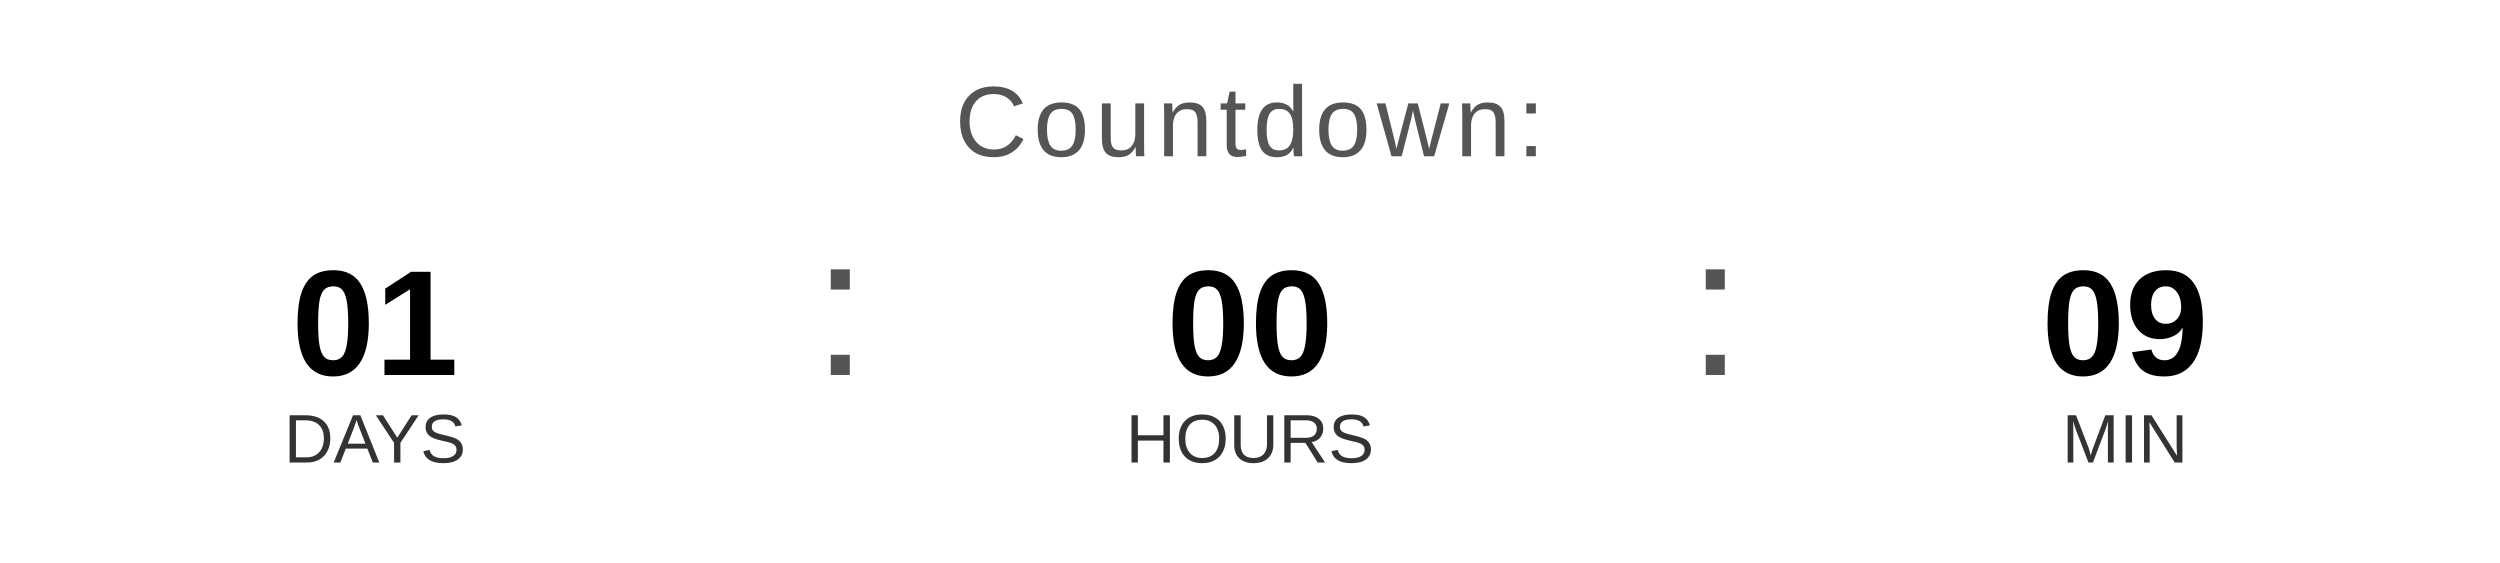
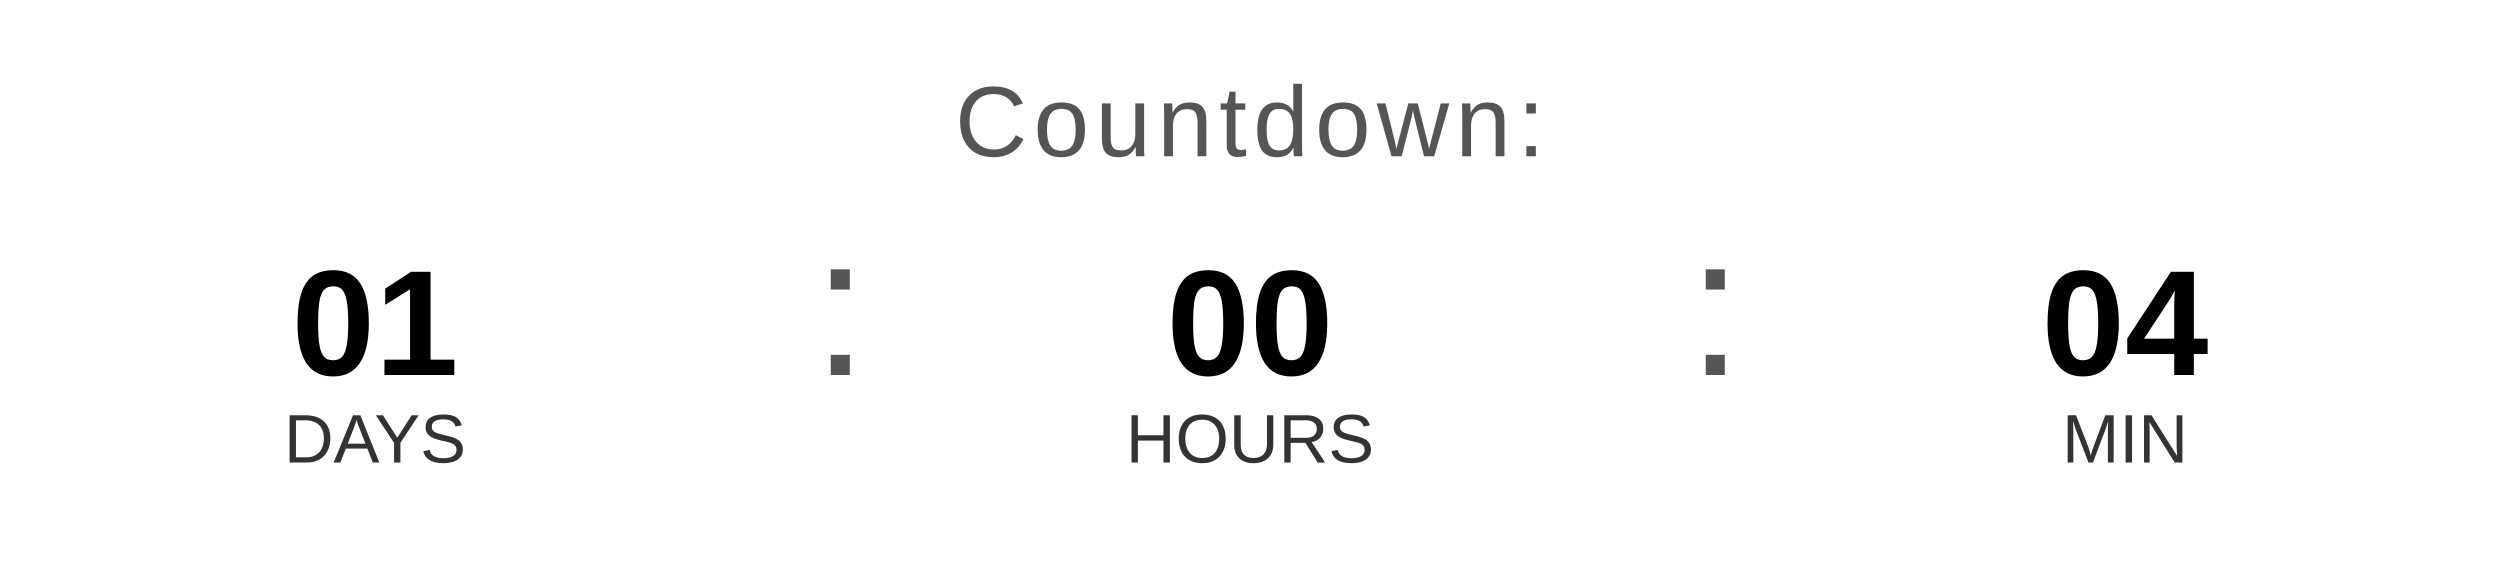
<svg xmlns="http://www.w3.org/2000/svg" width="400" height="90" viewBox="0 0 400 90">
  <text x="200" y="25" font-family="Arial, Helvetica, sans-serif" font-size="16" fill="#555555" text-anchor="middle" letter-spacing="1">
    Countdown:
  </text>
  <text x="60" y="60" font-family="Arial, Helvetica, sans-serif" font-size="24" font-weight="bold" fill="#000000" text-anchor="middle">01</text>
  <text x="60" y="74" font-family="Arial, Helvetica, sans-serif" font-size="11" fill="#333333" text-anchor="middle">DAYS</text>
  <text x="130" y="60" font-family="Arial, sans-serif" font-size="32" fill="#555555">:</text>
  <text x="200" y="60" font-family="Arial, Helvetica, sans-serif" font-size="24" font-weight="bold" fill="#000000" text-anchor="middle">00</text>
  <text x="200" y="74" font-family="Arial, Helvetica, sans-serif" font-size="11" fill="#333333" text-anchor="middle">HOURS</text>
  <text x="270" y="60" font-family="Arial, sans-serif" font-size="32" fill="#555555">:</text>
-   <text x="340" y="60" font-family="Arial, Helvetica, sans-serif" font-size="24" font-weight="bold" fill="#000000" text-anchor="middle">09</text>
+   <text x="340" y="60" font-family="Arial, Helvetica, sans-serif" font-size="24" font-weight="bold" fill="#000000" text-anchor="middle">04</text>
  <text x="340" y="74" font-family="Arial, Helvetica, sans-serif" font-size="11" fill="#333333" text-anchor="middle">MIN</text>
</svg>
